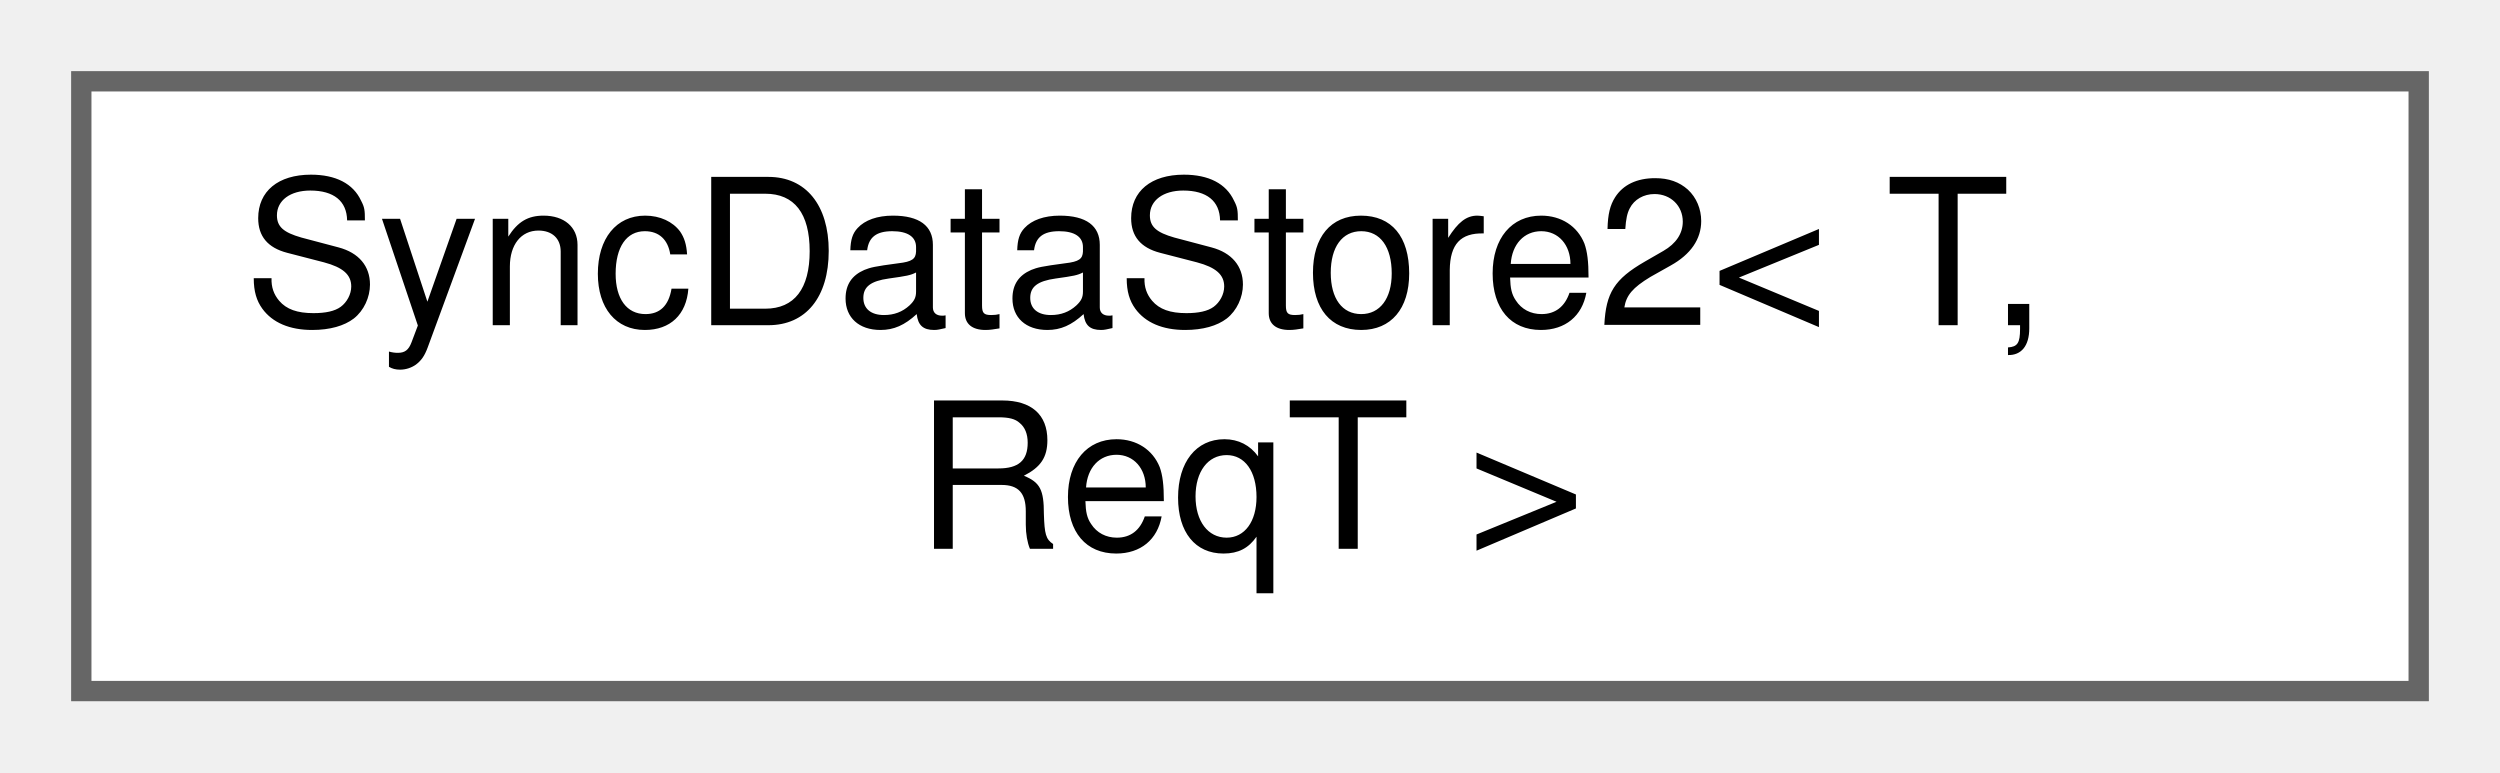
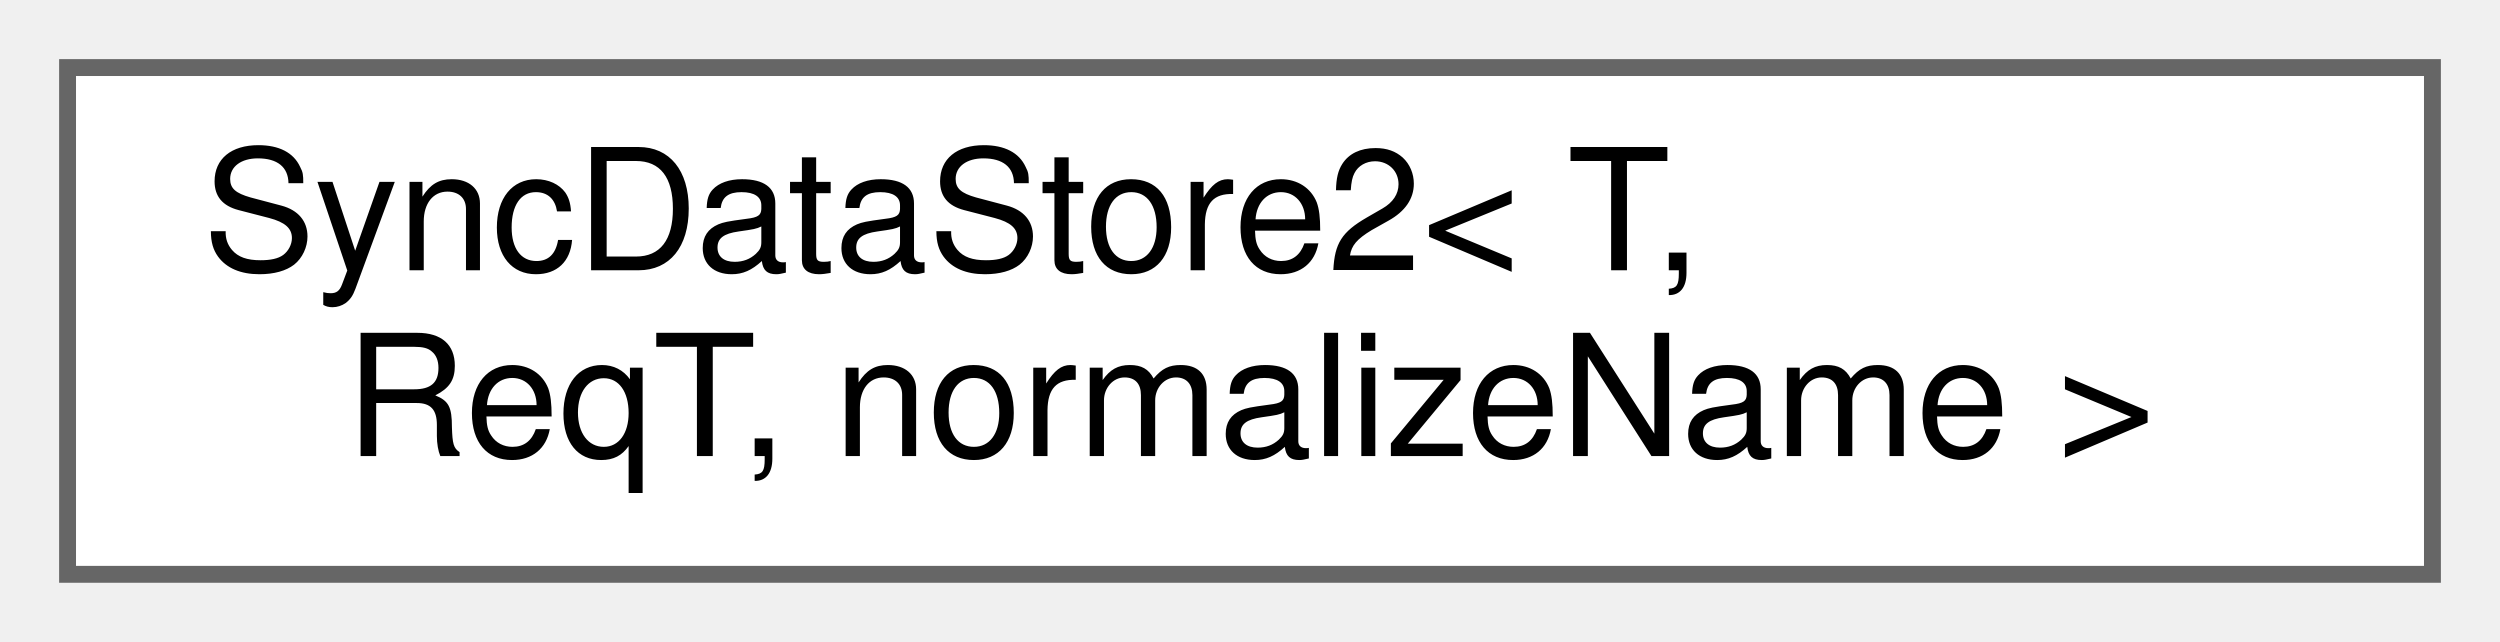
- <svg xmlns="http://www.w3.org/2000/svg" xmlns:xlink="http://www.w3.org/1999/xlink" width="123pt" height="38pt" viewBox="0.00 0.00 123.00 38.00">
+ <svg xmlns="http://www.w3.org/2000/svg" xmlns:xlink="http://www.w3.org/1999/xlink" width="148pt" height="38pt" viewBox="0.00 0.00 148.00 38.00">
  <g id="graph0" class="graph" transform="scale(1 1) rotate(0) translate(4 34)">
    <g id="Node000000" class="node">
      <g id="a_Node000000">
        <a xlink:href="classwebcface_1_1internal_1_1SyncDataStore2.html" target="_top" xlink:title="送受信するデータを保持するクラス">
-           <polygon fill="white" stroke="#666666" points="115,-30 0,-30 0,0 115,0 115,-30" />
+           <polygon fill="white" stroke="#666666" points="140,-30 0,-30 0,0 140,0 140,-30" />
          <text text-anchor="start" x="8" y="-18" font-family="Helvetica,sans-Serif" font-size="10.00">SyncDataStore2&lt; T,</text>
-           <text text-anchor="middle" x="57.5" y="-7" font-family="Helvetica,sans-Serif" font-size="10.00"> ReqT &gt;</text>
+           <text text-anchor="middle" x="70" y="-7" font-family="Helvetica,sans-Serif" font-size="10.00"> ReqT, normalizeName &gt;</text>
        </a>
      </g>
    </g>
  </g>
</svg>
